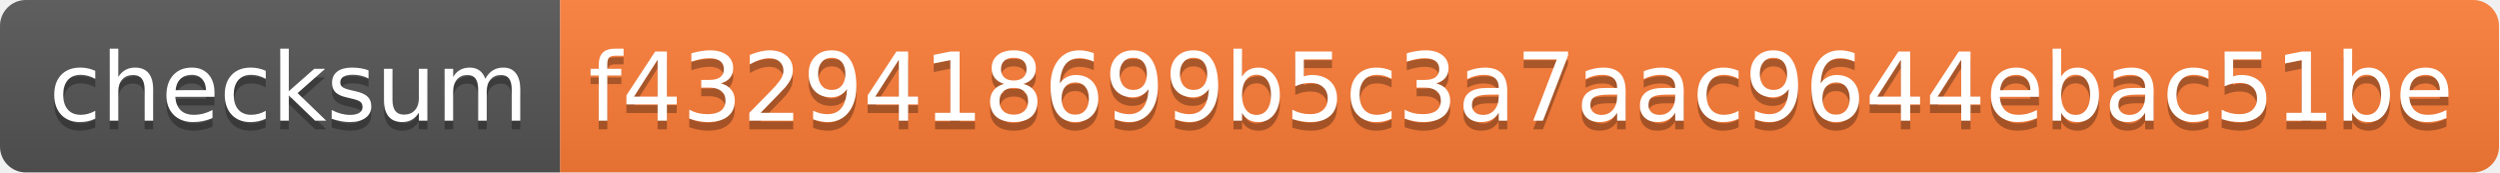
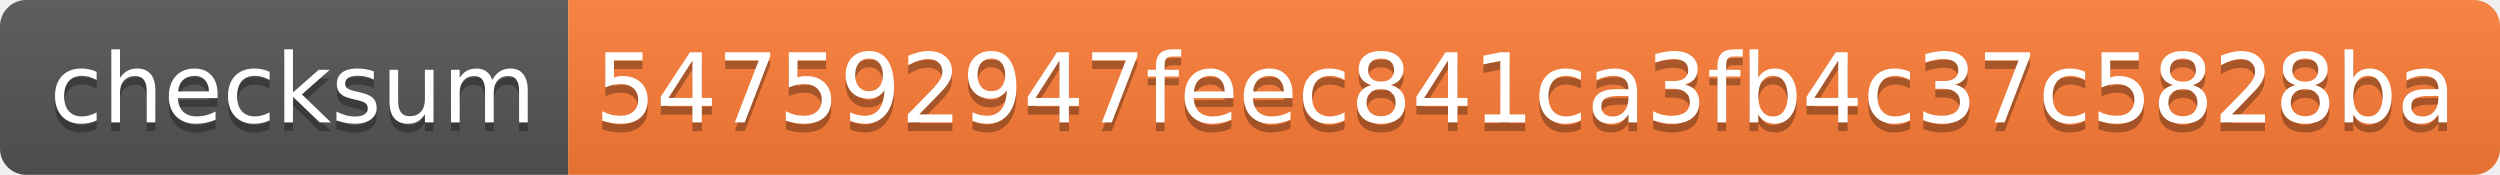
- <svg xmlns="http://www.w3.org/2000/svg" width="290" height="20" role="img" aria-label="checksum: f4329418699b5c3a7aac9644ebac51be">
+ <svg xmlns="http://www.w3.org/2000/svg" width="286" height="20" role="img" aria-label="checksum: 547592947feec841ca3fb4c37c5828ba">
  <linearGradient id="s" x2="0" y2="100%">
    <stop offset="0" stop-color="#bbb" stop-opacity=".1" />
    <stop offset="1" stop-opacity=".1" />
  </linearGradient>
  <clipPath id="r">
-     <rect width="290" height="20" rx="3" fill="#fff" />
+     <rect width="286" height="20" rx="3" fill="#fff" />
  </clipPath>
  <g clip-path="url(#r)">
    <rect width="65" height="20" fill="#555" />
-     <rect x="65" width="225" height="20" fill="#fe7d37" />
-     <rect width="290" height="20" fill="url(#s)" />
+     <rect x="65" width="221" height="20" fill="#fe7d37" />
+     <rect width="286" height="20" fill="url(#s)" />
  </g>
  <g fill="#fff" text-anchor="middle" font-family="Verdana,Geneva,DejaVu Sans,sans-serif" text-rendering="geometricPrecision" font-size="110">
    <text aria-hidden="true" x="335" y="150" fill="#010101" fill-opacity=".3" transform="scale(.1)" textLength="550">checksum</text>
    <text x="335" y="140" transform="scale(.1)" fill="#fff" textLength="550">checksum</text>
-     <text aria-hidden="true" x="1765" y="150" fill="#010101" fill-opacity=".3" transform="scale(.1)" textLength="2150">f4329418699b5c3a7aac9644ebac51be</text>
-     <text x="1765" y="140" transform="scale(.1)" fill="#fff" textLength="2150">f4329418699b5c3a7aac9644ebac51be</text>
+     <text aria-hidden="true" x="1745" y="150" fill="#010101" fill-opacity=".3" transform="scale(.1)" textLength="2110">547592947feec841ca3fb4c37c5828ba</text>
+     <text x="1745" y="140" transform="scale(.1)" fill="#fff" textLength="2110">547592947feec841ca3fb4c37c5828ba</text>
  </g>
</svg>
